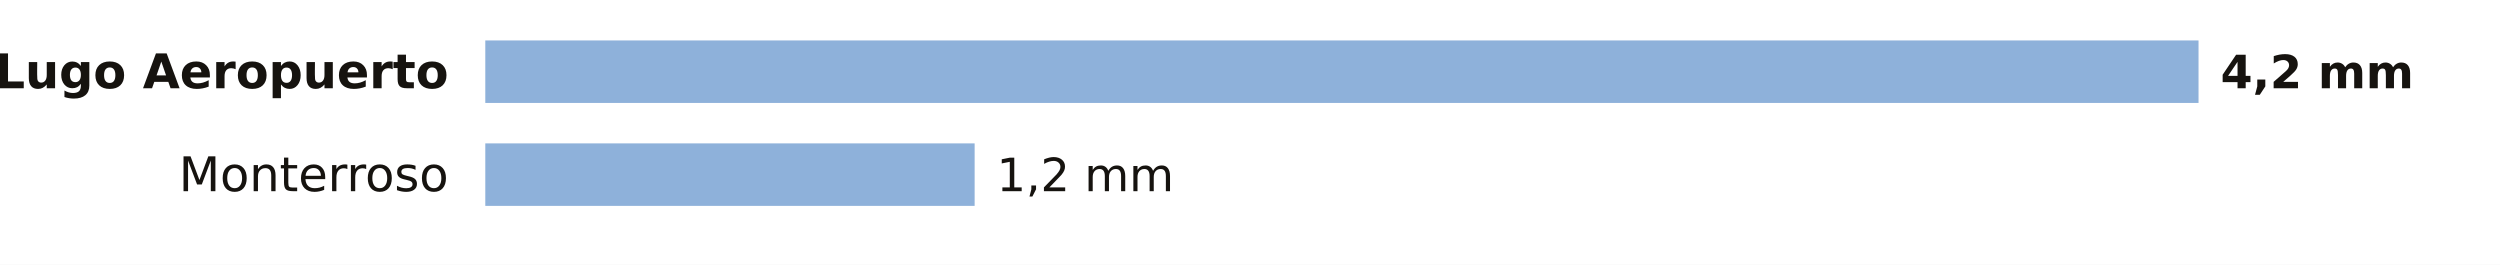
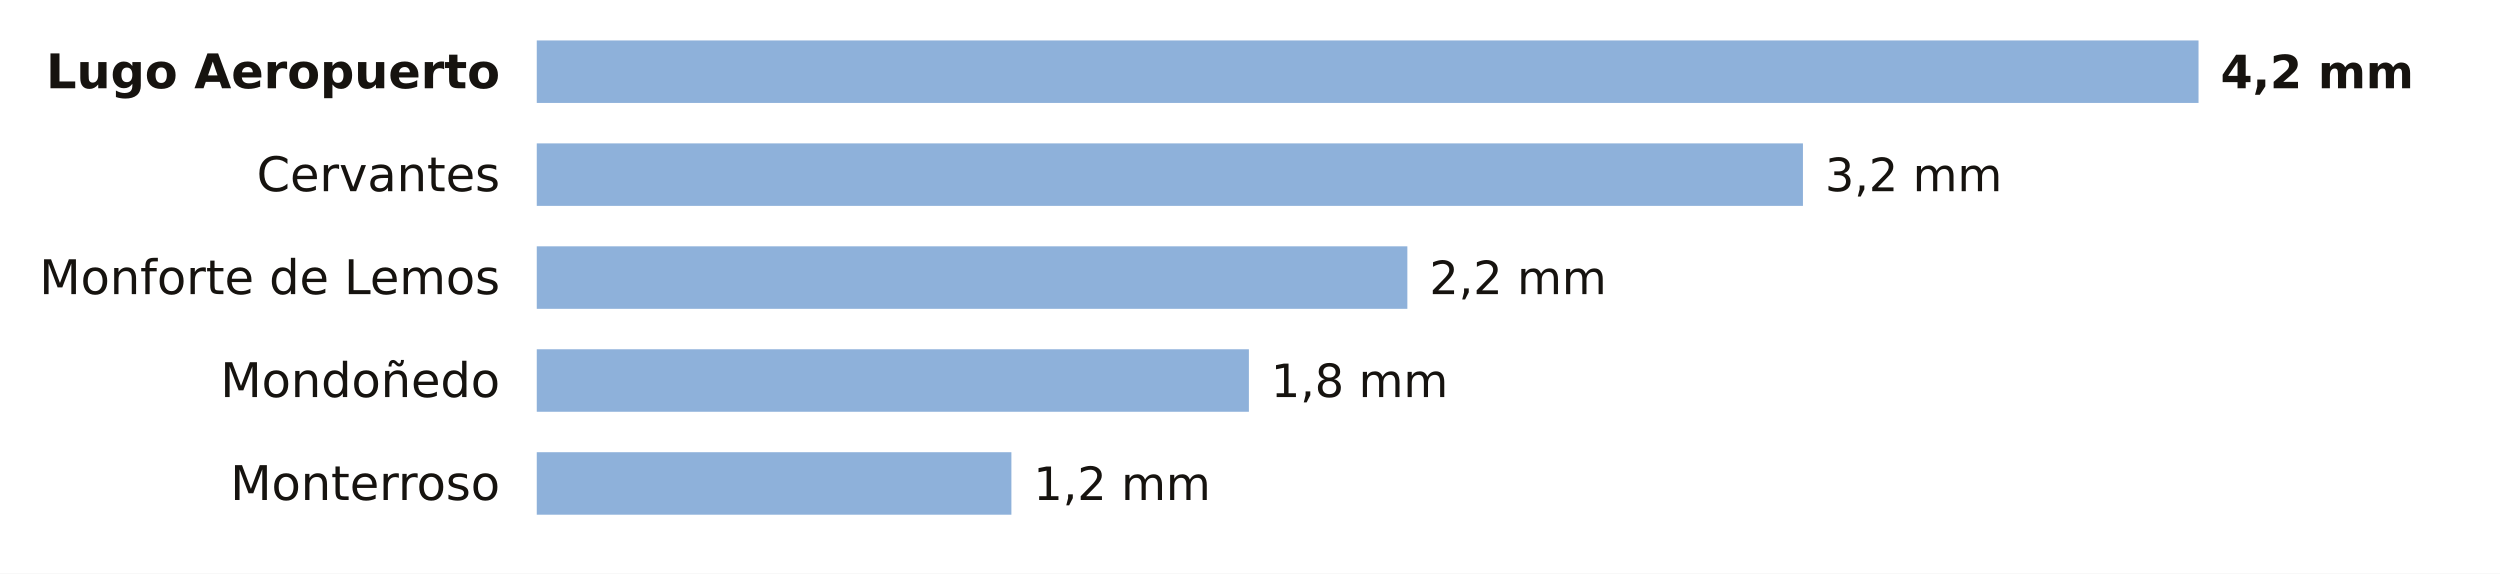
- <svg xmlns="http://www.w3.org/2000/svg" viewBox="0 0 680 72" width="680" height="72" role="img" aria-label="La lluvia de los últimos 7 días en las estaciones de AEMET de Lugo">
-   <rect width="680" height="72" fill="#FFFFFF" />
-   <text x="122.0" y="24.0" font-size="13" fill="#16130F" text-anchor="end" font-weight="600" font-family="Public Sans, DejaVu Sans, Arial, sans-serif">Lugo Aeropuerto</text>
-   <rect x="132" y="11" width="466.0" height="17" fill="#8EB1DA" />
+ <svg xmlns="http://www.w3.org/2000/svg" viewBox="0 0 680 156" width="680" height="156" role="img" aria-label="La lluvia de los últimos 7 días en las estaciones de AEMET de Lugo">
+   <rect width="680" height="156" fill="#FFFFFF" />
+   <text x="136.0" y="24.0" font-size="13" fill="#16130F" text-anchor="end" font-weight="600" font-family="Public Sans, DejaVu Sans, Arial, sans-serif">Lugo Aeropuerto</text>
+   <rect x="146" y="11" width="452.0" height="17" fill="#8EB1DA" />
  <text x="604.0" y="24.0" font-size="12.5" fill="#16130F" text-anchor="start" font-weight="700" font-family="Public Sans, DejaVu Sans, Arial, sans-serif">4,2 mm</text>
-   <text x="122.0" y="52.0" font-size="13" fill="#16130F" text-anchor="end" font-weight="400" font-family="Public Sans, DejaVu Sans, Arial, sans-serif">Monterroso</text>
-   <rect x="132" y="39" width="133.1" height="17" fill="#8EB1DA" />
-   <text x="271.1" y="52.0" font-size="12.5" fill="#16130F" text-anchor="start" font-weight="500" font-family="Public Sans, DejaVu Sans, Arial, sans-serif">1,2 mm</text>
+   <text x="136.0" y="52.0" font-size="13" fill="#16130F" text-anchor="end" font-weight="400" font-family="Public Sans, DejaVu Sans, Arial, sans-serif">Cervantes</text>
+   <rect x="146" y="39" width="344.4" height="17" fill="#8EB1DA" />
+   <text x="496.4" y="52.0" font-size="12.5" fill="#16130F" text-anchor="start" font-weight="500" font-family="Public Sans, DejaVu Sans, Arial, sans-serif">3,2 mm</text>
+   <text x="136.0" y="80.0" font-size="13" fill="#16130F" text-anchor="end" font-weight="400" font-family="Public Sans, DejaVu Sans, Arial, sans-serif">Monforte de Lemos</text>
+   <rect x="146" y="67" width="236.8" height="17" fill="#8EB1DA" />
+   <text x="388.8" y="80.0" font-size="12.5" fill="#16130F" text-anchor="start" font-weight="500" font-family="Public Sans, DejaVu Sans, Arial, sans-serif">2,2 mm</text>
+   <text x="136.0" y="108.0" font-size="13" fill="#16130F" text-anchor="end" font-weight="400" font-family="Public Sans, DejaVu Sans, Arial, sans-serif">Mondoñedo</text>
+   <rect x="146" y="95" width="193.7" height="17" fill="#8EB1DA" />
+   <text x="345.7" y="108.0" font-size="12.5" fill="#16130F" text-anchor="start" font-weight="500" font-family="Public Sans, DejaVu Sans, Arial, sans-serif">1,8 mm</text>
+   <text x="136.0" y="136.0" font-size="13" fill="#16130F" text-anchor="end" font-weight="400" font-family="Public Sans, DejaVu Sans, Arial, sans-serif">Monterroso</text>
+   <rect x="146" y="123" width="129.1" height="17" fill="#8EB1DA" />
+   <text x="281.1" y="136.0" font-size="12.5" fill="#16130F" text-anchor="start" font-weight="500" font-family="Public Sans, DejaVu Sans, Arial, sans-serif">1,2 mm</text>
</svg>
